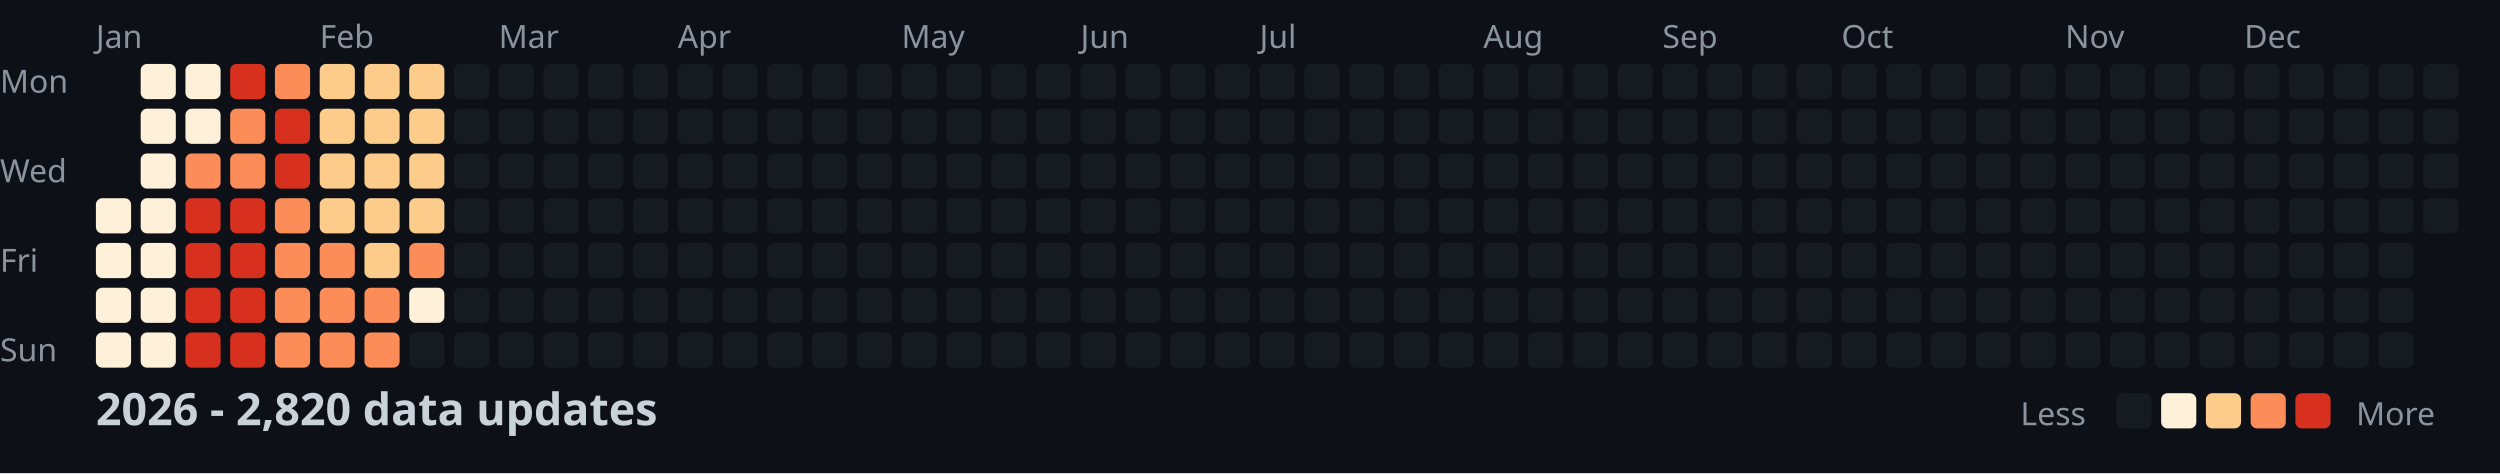
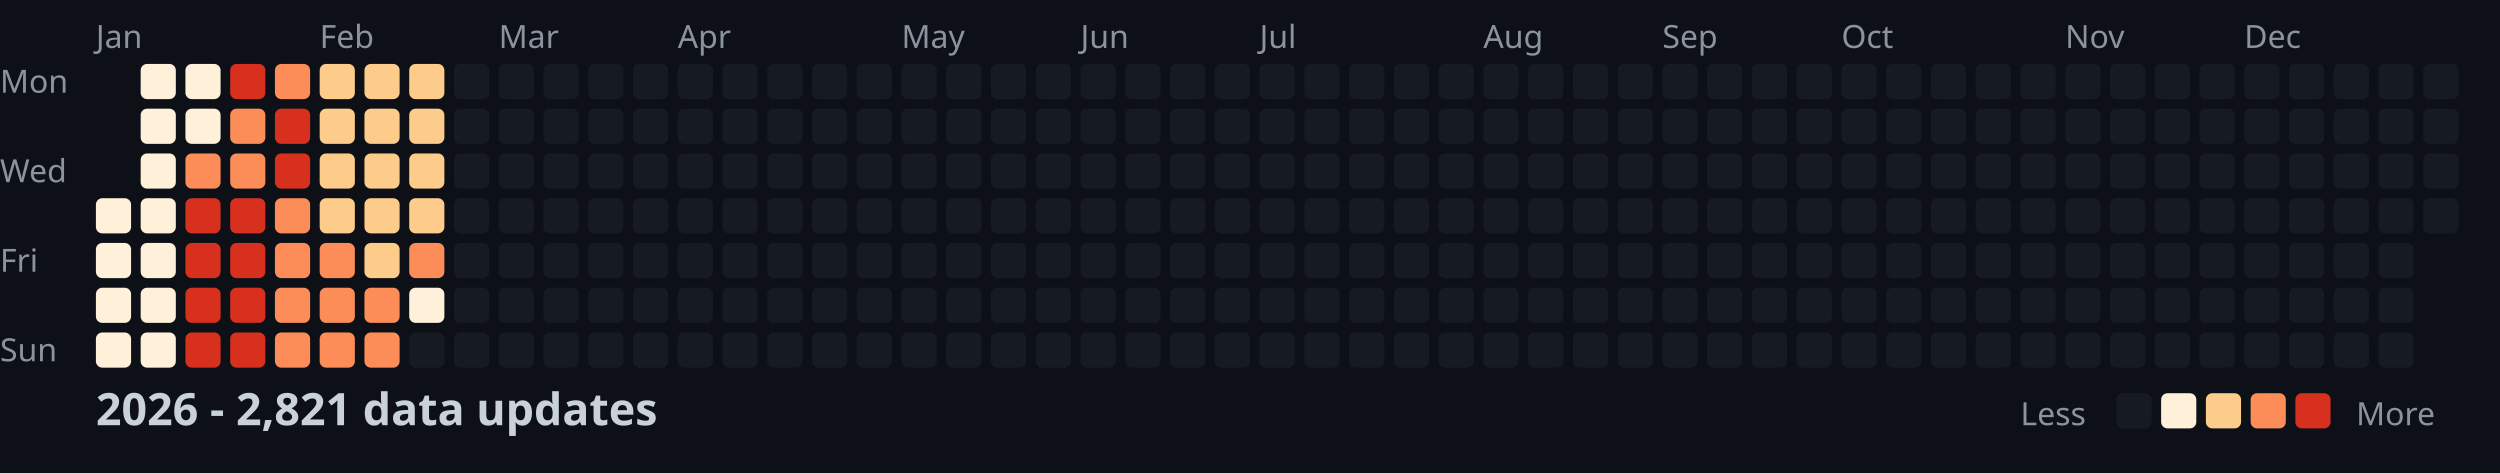
<svg xmlns="http://www.w3.org/2000/svg" width="782" height="148">
  <style>
    .month { font: 10px sans-serif; fill: #8b949e; }
    .day { font: 10px sans-serif; fill: #8b949e; }
    .title { font: bold 14px sans-serif; fill: #c9d1d9; }
    .legend { font: 10px sans-serif; fill: #8b949e; }
  </style>
  <rect width="100%" height="100%" fill="#0d1117" />
  <text x="0" y="29" class="day">Mon</text>
  <text x="0" y="57" class="day">Wed</text>
  <text x="0" y="85" class="day">Fri</text>
  <text x="0" y="113" class="day">Sun</text>
  <text x="30" y="15" class="month">Jan</text>
  <text x="100" y="15" class="month">Feb</text>
  <text x="156" y="15" class="month">Mar</text>
  <text x="212" y="15" class="month">Apr</text>
  <text x="282" y="15" class="month">May</text>
  <text x="338" y="15" class="month">Jun</text>
  <text x="394" y="15" class="month">Jul</text>
  <text x="464" y="15" class="month">Aug</text>
  <text x="520" y="15" class="month">Sep</text>
  <text x="576" y="15" class="month">Oct</text>
  <text x="646" y="15" class="month">Nov</text>
  <text x="702" y="15" class="month">Dec</text>
  <rect x="30" y="62" width="11" height="11" fill="#fef0d9" rx="2" />
  <rect x="30" y="76" width="11" height="11" fill="#fef0d9" rx="2" />
  <rect x="30" y="90" width="11" height="11" fill="#fef0d9" rx="2" />
  <rect x="30" y="104" width="11" height="11" fill="#fef0d9" rx="2" />
  <rect x="44" y="20" width="11" height="11" fill="#fef0d9" rx="2" />
  <rect x="44" y="34" width="11" height="11" fill="#fef0d9" rx="2" />
  <rect x="44" y="48" width="11" height="11" fill="#fef0d9" rx="2" />
  <rect x="44" y="62" width="11" height="11" fill="#fef0d9" rx="2" />
  <rect x="44" y="76" width="11" height="11" fill="#fef0d9" rx="2" />
  <rect x="44" y="90" width="11" height="11" fill="#fef0d9" rx="2" />
  <rect x="44" y="104" width="11" height="11" fill="#fef0d9" rx="2" />
  <rect x="58" y="20" width="11" height="11" fill="#fef0d9" rx="2" />
  <rect x="58" y="34" width="11" height="11" fill="#fef0d9" rx="2" />
  <rect x="58" y="48" width="11" height="11" fill="#fc8d59" rx="2" />
  <rect x="58" y="62" width="11" height="11" fill="#d7301f" rx="2" />
  <rect x="58" y="76" width="11" height="11" fill="#d7301f" rx="2" />
  <rect x="58" y="90" width="11" height="11" fill="#d7301f" rx="2" />
  <rect x="58" y="104" width="11" height="11" fill="#d7301f" rx="2" />
  <rect x="72" y="20" width="11" height="11" fill="#d7301f" rx="2" />
  <rect x="72" y="34" width="11" height="11" fill="#fc8d59" rx="2" />
  <rect x="72" y="48" width="11" height="11" fill="#fc8d59" rx="2" />
  <rect x="72" y="62" width="11" height="11" fill="#d7301f" rx="2" />
  <rect x="72" y="76" width="11" height="11" fill="#d7301f" rx="2" />
  <rect x="72" y="90" width="11" height="11" fill="#d7301f" rx="2" />
  <rect x="72" y="104" width="11" height="11" fill="#d7301f" rx="2" />
  <rect x="86" y="20" width="11" height="11" fill="#fc8d59" rx="2" />
  <rect x="86" y="34" width="11" height="11" fill="#d7301f" rx="2" />
  <rect x="86" y="48" width="11" height="11" fill="#d7301f" rx="2" />
  <rect x="86" y="62" width="11" height="11" fill="#fc8d59" rx="2" />
  <rect x="86" y="76" width="11" height="11" fill="#fc8d59" rx="2" />
  <rect x="86" y="90" width="11" height="11" fill="#fc8d59" rx="2" />
  <rect x="86" y="104" width="11" height="11" fill="#fc8d59" rx="2" />
  <rect x="100" y="20" width="11" height="11" fill="#fdcc8a" rx="2" />
  <rect x="100" y="34" width="11" height="11" fill="#fdcc8a" rx="2" />
  <rect x="100" y="48" width="11" height="11" fill="#fdcc8a" rx="2" />
  <rect x="100" y="62" width="11" height="11" fill="#fdcc8a" rx="2" />
  <rect x="100" y="76" width="11" height="11" fill="#fc8d59" rx="2" />
  <rect x="100" y="90" width="11" height="11" fill="#fc8d59" rx="2" />
  <rect x="100" y="104" width="11" height="11" fill="#fc8d59" rx="2" />
  <rect x="114" y="20" width="11" height="11" fill="#fdcc8a" rx="2" />
  <rect x="114" y="34" width="11" height="11" fill="#fdcc8a" rx="2" />
  <rect x="114" y="48" width="11" height="11" fill="#fdcc8a" rx="2" />
  <rect x="114" y="62" width="11" height="11" fill="#fdcc8a" rx="2" />
  <rect x="114" y="76" width="11" height="11" fill="#fdcc8a" rx="2" />
  <rect x="114" y="90" width="11" height="11" fill="#fc8d59" rx="2" />
  <rect x="114" y="104" width="11" height="11" fill="#fc8d59" rx="2" />
  <rect x="128" y="20" width="11" height="11" fill="#fdcc8a" rx="2" />
  <rect x="128" y="34" width="11" height="11" fill="#fdcc8a" rx="2" />
  <rect x="128" y="48" width="11" height="11" fill="#fdcc8a" rx="2" />
  <rect x="128" y="62" width="11" height="11" fill="#fdcc8a" rx="2" />
  <rect x="128" y="76" width="11" height="11" fill="#fc8d59" rx="2" />
  <rect x="128" y="90" width="11" height="11" fill="#fef0d9" rx="2" />
  <rect x="128" y="104" width="11" height="11" fill="#161b22" rx="2" />
  <rect x="142" y="20" width="11" height="11" fill="#161b22" rx="2" />
  <rect x="142" y="34" width="11" height="11" fill="#161b22" rx="2" />
  <rect x="142" y="48" width="11" height="11" fill="#161b22" rx="2" />
  <rect x="142" y="62" width="11" height="11" fill="#161b22" rx="2" />
  <rect x="142" y="76" width="11" height="11" fill="#161b22" rx="2" />
  <rect x="142" y="90" width="11" height="11" fill="#161b22" rx="2" />
  <rect x="142" y="104" width="11" height="11" fill="#161b22" rx="2" />
  <rect x="156" y="20" width="11" height="11" fill="#161b22" rx="2" />
  <rect x="156" y="34" width="11" height="11" fill="#161b22" rx="2" />
  <rect x="156" y="48" width="11" height="11" fill="#161b22" rx="2" />
  <rect x="156" y="62" width="11" height="11" fill="#161b22" rx="2" />
  <rect x="156" y="76" width="11" height="11" fill="#161b22" rx="2" />
  <rect x="156" y="90" width="11" height="11" fill="#161b22" rx="2" />
  <rect x="156" y="104" width="11" height="11" fill="#161b22" rx="2" />
  <rect x="170" y="20" width="11" height="11" fill="#161b22" rx="2" />
  <rect x="170" y="34" width="11" height="11" fill="#161b22" rx="2" />
  <rect x="170" y="48" width="11" height="11" fill="#161b22" rx="2" />
  <rect x="170" y="62" width="11" height="11" fill="#161b22" rx="2" />
  <rect x="170" y="76" width="11" height="11" fill="#161b22" rx="2" />
  <rect x="170" y="90" width="11" height="11" fill="#161b22" rx="2" />
  <rect x="170" y="104" width="11" height="11" fill="#161b22" rx="2" />
  <rect x="184" y="20" width="11" height="11" fill="#161b22" rx="2" />
  <rect x="184" y="34" width="11" height="11" fill="#161b22" rx="2" />
  <rect x="184" y="48" width="11" height="11" fill="#161b22" rx="2" />
  <rect x="184" y="62" width="11" height="11" fill="#161b22" rx="2" />
  <rect x="184" y="76" width="11" height="11" fill="#161b22" rx="2" />
  <rect x="184" y="90" width="11" height="11" fill="#161b22" rx="2" />
  <rect x="184" y="104" width="11" height="11" fill="#161b22" rx="2" />
  <rect x="198" y="20" width="11" height="11" fill="#161b22" rx="2" />
  <rect x="198" y="34" width="11" height="11" fill="#161b22" rx="2" />
  <rect x="198" y="48" width="11" height="11" fill="#161b22" rx="2" />
  <rect x="198" y="62" width="11" height="11" fill="#161b22" rx="2" />
  <rect x="198" y="76" width="11" height="11" fill="#161b22" rx="2" />
  <rect x="198" y="90" width="11" height="11" fill="#161b22" rx="2" />
  <rect x="198" y="104" width="11" height="11" fill="#161b22" rx="2" />
  <rect x="212" y="20" width="11" height="11" fill="#161b22" rx="2" />
  <rect x="212" y="34" width="11" height="11" fill="#161b22" rx="2" />
  <rect x="212" y="48" width="11" height="11" fill="#161b22" rx="2" />
  <rect x="212" y="62" width="11" height="11" fill="#161b22" rx="2" />
  <rect x="212" y="76" width="11" height="11" fill="#161b22" rx="2" />
  <rect x="212" y="90" width="11" height="11" fill="#161b22" rx="2" />
  <rect x="212" y="104" width="11" height="11" fill="#161b22" rx="2" />
  <rect x="226" y="20" width="11" height="11" fill="#161b22" rx="2" />
  <rect x="226" y="34" width="11" height="11" fill="#161b22" rx="2" />
  <rect x="226" y="48" width="11" height="11" fill="#161b22" rx="2" />
  <rect x="226" y="62" width="11" height="11" fill="#161b22" rx="2" />
  <rect x="226" y="76" width="11" height="11" fill="#161b22" rx="2" />
  <rect x="226" y="90" width="11" height="11" fill="#161b22" rx="2" />
  <rect x="226" y="104" width="11" height="11" fill="#161b22" rx="2" />
  <rect x="240" y="20" width="11" height="11" fill="#161b22" rx="2" />
  <rect x="240" y="34" width="11" height="11" fill="#161b22" rx="2" />
  <rect x="240" y="48" width="11" height="11" fill="#161b22" rx="2" />
  <rect x="240" y="62" width="11" height="11" fill="#161b22" rx="2" />
  <rect x="240" y="76" width="11" height="11" fill="#161b22" rx="2" />
  <rect x="240" y="90" width="11" height="11" fill="#161b22" rx="2" />
  <rect x="240" y="104" width="11" height="11" fill="#161b22" rx="2" />
  <rect x="254" y="20" width="11" height="11" fill="#161b22" rx="2" />
  <rect x="254" y="34" width="11" height="11" fill="#161b22" rx="2" />
  <rect x="254" y="48" width="11" height="11" fill="#161b22" rx="2" />
  <rect x="254" y="62" width="11" height="11" fill="#161b22" rx="2" />
  <rect x="254" y="76" width="11" height="11" fill="#161b22" rx="2" />
  <rect x="254" y="90" width="11" height="11" fill="#161b22" rx="2" />
  <rect x="254" y="104" width="11" height="11" fill="#161b22" rx="2" />
  <rect x="268" y="20" width="11" height="11" fill="#161b22" rx="2" />
  <rect x="268" y="34" width="11" height="11" fill="#161b22" rx="2" />
  <rect x="268" y="48" width="11" height="11" fill="#161b22" rx="2" />
  <rect x="268" y="62" width="11" height="11" fill="#161b22" rx="2" />
  <rect x="268" y="76" width="11" height="11" fill="#161b22" rx="2" />
  <rect x="268" y="90" width="11" height="11" fill="#161b22" rx="2" />
  <rect x="268" y="104" width="11" height="11" fill="#161b22" rx="2" />
  <rect x="282" y="20" width="11" height="11" fill="#161b22" rx="2" />
  <rect x="282" y="34" width="11" height="11" fill="#161b22" rx="2" />
  <rect x="282" y="48" width="11" height="11" fill="#161b22" rx="2" />
  <rect x="282" y="62" width="11" height="11" fill="#161b22" rx="2" />
  <rect x="282" y="76" width="11" height="11" fill="#161b22" rx="2" />
  <rect x="282" y="90" width="11" height="11" fill="#161b22" rx="2" />
  <rect x="282" y="104" width="11" height="11" fill="#161b22" rx="2" />
  <rect x="296" y="20" width="11" height="11" fill="#161b22" rx="2" />
  <rect x="296" y="34" width="11" height="11" fill="#161b22" rx="2" />
  <rect x="296" y="48" width="11" height="11" fill="#161b22" rx="2" />
  <rect x="296" y="62" width="11" height="11" fill="#161b22" rx="2" />
  <rect x="296" y="76" width="11" height="11" fill="#161b22" rx="2" />
  <rect x="296" y="90" width="11" height="11" fill="#161b22" rx="2" />
  <rect x="296" y="104" width="11" height="11" fill="#161b22" rx="2" />
  <rect x="310" y="20" width="11" height="11" fill="#161b22" rx="2" />
  <rect x="310" y="34" width="11" height="11" fill="#161b22" rx="2" />
  <rect x="310" y="48" width="11" height="11" fill="#161b22" rx="2" />
  <rect x="310" y="62" width="11" height="11" fill="#161b22" rx="2" />
  <rect x="310" y="76" width="11" height="11" fill="#161b22" rx="2" />
  <rect x="310" y="90" width="11" height="11" fill="#161b22" rx="2" />
  <rect x="310" y="104" width="11" height="11" fill="#161b22" rx="2" />
  <rect x="324" y="20" width="11" height="11" fill="#161b22" rx="2" />
  <rect x="324" y="34" width="11" height="11" fill="#161b22" rx="2" />
  <rect x="324" y="48" width="11" height="11" fill="#161b22" rx="2" />
  <rect x="324" y="62" width="11" height="11" fill="#161b22" rx="2" />
  <rect x="324" y="76" width="11" height="11" fill="#161b22" rx="2" />
  <rect x="324" y="90" width="11" height="11" fill="#161b22" rx="2" />
  <rect x="324" y="104" width="11" height="11" fill="#161b22" rx="2" />
  <rect x="338" y="20" width="11" height="11" fill="#161b22" rx="2" />
  <rect x="338" y="34" width="11" height="11" fill="#161b22" rx="2" />
  <rect x="338" y="48" width="11" height="11" fill="#161b22" rx="2" />
  <rect x="338" y="62" width="11" height="11" fill="#161b22" rx="2" />
  <rect x="338" y="76" width="11" height="11" fill="#161b22" rx="2" />
  <rect x="338" y="90" width="11" height="11" fill="#161b22" rx="2" />
  <rect x="338" y="104" width="11" height="11" fill="#161b22" rx="2" />
  <rect x="352" y="20" width="11" height="11" fill="#161b22" rx="2" />
  <rect x="352" y="34" width="11" height="11" fill="#161b22" rx="2" />
  <rect x="352" y="48" width="11" height="11" fill="#161b22" rx="2" />
  <rect x="352" y="62" width="11" height="11" fill="#161b22" rx="2" />
  <rect x="352" y="76" width="11" height="11" fill="#161b22" rx="2" />
  <rect x="352" y="90" width="11" height="11" fill="#161b22" rx="2" />
  <rect x="352" y="104" width="11" height="11" fill="#161b22" rx="2" />
  <rect x="366" y="20" width="11" height="11" fill="#161b22" rx="2" />
  <rect x="366" y="34" width="11" height="11" fill="#161b22" rx="2" />
  <rect x="366" y="48" width="11" height="11" fill="#161b22" rx="2" />
  <rect x="366" y="62" width="11" height="11" fill="#161b22" rx="2" />
  <rect x="366" y="76" width="11" height="11" fill="#161b22" rx="2" />
  <rect x="366" y="90" width="11" height="11" fill="#161b22" rx="2" />
  <rect x="366" y="104" width="11" height="11" fill="#161b22" rx="2" />
  <rect x="380" y="20" width="11" height="11" fill="#161b22" rx="2" />
  <rect x="380" y="34" width="11" height="11" fill="#161b22" rx="2" />
  <rect x="380" y="48" width="11" height="11" fill="#161b22" rx="2" />
  <rect x="380" y="62" width="11" height="11" fill="#161b22" rx="2" />
  <rect x="380" y="76" width="11" height="11" fill="#161b22" rx="2" />
  <rect x="380" y="90" width="11" height="11" fill="#161b22" rx="2" />
  <rect x="380" y="104" width="11" height="11" fill="#161b22" rx="2" />
  <rect x="394" y="20" width="11" height="11" fill="#161b22" rx="2" />
  <rect x="394" y="34" width="11" height="11" fill="#161b22" rx="2" />
  <rect x="394" y="48" width="11" height="11" fill="#161b22" rx="2" />
  <rect x="394" y="62" width="11" height="11" fill="#161b22" rx="2" />
  <rect x="394" y="76" width="11" height="11" fill="#161b22" rx="2" />
  <rect x="394" y="90" width="11" height="11" fill="#161b22" rx="2" />
  <rect x="394" y="104" width="11" height="11" fill="#161b22" rx="2" />
  <rect x="408" y="20" width="11" height="11" fill="#161b22" rx="2" />
  <rect x="408" y="34" width="11" height="11" fill="#161b22" rx="2" />
  <rect x="408" y="48" width="11" height="11" fill="#161b22" rx="2" />
  <rect x="408" y="62" width="11" height="11" fill="#161b22" rx="2" />
  <rect x="408" y="76" width="11" height="11" fill="#161b22" rx="2" />
  <rect x="408" y="90" width="11" height="11" fill="#161b22" rx="2" />
  <rect x="408" y="104" width="11" height="11" fill="#161b22" rx="2" />
  <rect x="422" y="20" width="11" height="11" fill="#161b22" rx="2" />
  <rect x="422" y="34" width="11" height="11" fill="#161b22" rx="2" />
  <rect x="422" y="48" width="11" height="11" fill="#161b22" rx="2" />
  <rect x="422" y="62" width="11" height="11" fill="#161b22" rx="2" />
  <rect x="422" y="76" width="11" height="11" fill="#161b22" rx="2" />
  <rect x="422" y="90" width="11" height="11" fill="#161b22" rx="2" />
  <rect x="422" y="104" width="11" height="11" fill="#161b22" rx="2" />
  <rect x="436" y="20" width="11" height="11" fill="#161b22" rx="2" />
  <rect x="436" y="34" width="11" height="11" fill="#161b22" rx="2" />
  <rect x="436" y="48" width="11" height="11" fill="#161b22" rx="2" />
  <rect x="436" y="62" width="11" height="11" fill="#161b22" rx="2" />
  <rect x="436" y="76" width="11" height="11" fill="#161b22" rx="2" />
  <rect x="436" y="90" width="11" height="11" fill="#161b22" rx="2" />
  <rect x="436" y="104" width="11" height="11" fill="#161b22" rx="2" />
  <rect x="450" y="20" width="11" height="11" fill="#161b22" rx="2" />
  <rect x="450" y="34" width="11" height="11" fill="#161b22" rx="2" />
  <rect x="450" y="48" width="11" height="11" fill="#161b22" rx="2" />
  <rect x="450" y="62" width="11" height="11" fill="#161b22" rx="2" />
  <rect x="450" y="76" width="11" height="11" fill="#161b22" rx="2" />
  <rect x="450" y="90" width="11" height="11" fill="#161b22" rx="2" />
  <rect x="450" y="104" width="11" height="11" fill="#161b22" rx="2" />
  <rect x="464" y="20" width="11" height="11" fill="#161b22" rx="2" />
  <rect x="464" y="34" width="11" height="11" fill="#161b22" rx="2" />
  <rect x="464" y="48" width="11" height="11" fill="#161b22" rx="2" />
  <rect x="464" y="62" width="11" height="11" fill="#161b22" rx="2" />
  <rect x="464" y="76" width="11" height="11" fill="#161b22" rx="2" />
  <rect x="464" y="90" width="11" height="11" fill="#161b22" rx="2" />
  <rect x="464" y="104" width="11" height="11" fill="#161b22" rx="2" />
  <rect x="478" y="20" width="11" height="11" fill="#161b22" rx="2" />
  <rect x="478" y="34" width="11" height="11" fill="#161b22" rx="2" />
  <rect x="478" y="48" width="11" height="11" fill="#161b22" rx="2" />
  <rect x="478" y="62" width="11" height="11" fill="#161b22" rx="2" />
  <rect x="478" y="76" width="11" height="11" fill="#161b22" rx="2" />
  <rect x="478" y="90" width="11" height="11" fill="#161b22" rx="2" />
  <rect x="478" y="104" width="11" height="11" fill="#161b22" rx="2" />
  <rect x="492" y="20" width="11" height="11" fill="#161b22" rx="2" />
  <rect x="492" y="34" width="11" height="11" fill="#161b22" rx="2" />
  <rect x="492" y="48" width="11" height="11" fill="#161b22" rx="2" />
  <rect x="492" y="62" width="11" height="11" fill="#161b22" rx="2" />
  <rect x="492" y="76" width="11" height="11" fill="#161b22" rx="2" />
  <rect x="492" y="90" width="11" height="11" fill="#161b22" rx="2" />
  <rect x="492" y="104" width="11" height="11" fill="#161b22" rx="2" />
  <rect x="506" y="20" width="11" height="11" fill="#161b22" rx="2" />
  <rect x="506" y="34" width="11" height="11" fill="#161b22" rx="2" />
  <rect x="506" y="48" width="11" height="11" fill="#161b22" rx="2" />
  <rect x="506" y="62" width="11" height="11" fill="#161b22" rx="2" />
  <rect x="506" y="76" width="11" height="11" fill="#161b22" rx="2" />
  <rect x="506" y="90" width="11" height="11" fill="#161b22" rx="2" />
  <rect x="506" y="104" width="11" height="11" fill="#161b22" rx="2" />
  <rect x="520" y="20" width="11" height="11" fill="#161b22" rx="2" />
  <rect x="520" y="34" width="11" height="11" fill="#161b22" rx="2" />
  <rect x="520" y="48" width="11" height="11" fill="#161b22" rx="2" />
  <rect x="520" y="62" width="11" height="11" fill="#161b22" rx="2" />
  <rect x="520" y="76" width="11" height="11" fill="#161b22" rx="2" />
  <rect x="520" y="90" width="11" height="11" fill="#161b22" rx="2" />
  <rect x="520" y="104" width="11" height="11" fill="#161b22" rx="2" />
  <rect x="534" y="20" width="11" height="11" fill="#161b22" rx="2" />
  <rect x="534" y="34" width="11" height="11" fill="#161b22" rx="2" />
  <rect x="534" y="48" width="11" height="11" fill="#161b22" rx="2" />
  <rect x="534" y="62" width="11" height="11" fill="#161b22" rx="2" />
  <rect x="534" y="76" width="11" height="11" fill="#161b22" rx="2" />
  <rect x="534" y="90" width="11" height="11" fill="#161b22" rx="2" />
  <rect x="534" y="104" width="11" height="11" fill="#161b22" rx="2" />
  <rect x="548" y="20" width="11" height="11" fill="#161b22" rx="2" />
  <rect x="548" y="34" width="11" height="11" fill="#161b22" rx="2" />
  <rect x="548" y="48" width="11" height="11" fill="#161b22" rx="2" />
  <rect x="548" y="62" width="11" height="11" fill="#161b22" rx="2" />
  <rect x="548" y="76" width="11" height="11" fill="#161b22" rx="2" />
  <rect x="548" y="90" width="11" height="11" fill="#161b22" rx="2" />
  <rect x="548" y="104" width="11" height="11" fill="#161b22" rx="2" />
  <rect x="562" y="20" width="11" height="11" fill="#161b22" rx="2" />
  <rect x="562" y="34" width="11" height="11" fill="#161b22" rx="2" />
  <rect x="562" y="48" width="11" height="11" fill="#161b22" rx="2" />
  <rect x="562" y="62" width="11" height="11" fill="#161b22" rx="2" />
  <rect x="562" y="76" width="11" height="11" fill="#161b22" rx="2" />
  <rect x="562" y="90" width="11" height="11" fill="#161b22" rx="2" />
  <rect x="562" y="104" width="11" height="11" fill="#161b22" rx="2" />
  <rect x="576" y="20" width="11" height="11" fill="#161b22" rx="2" />
  <rect x="576" y="34" width="11" height="11" fill="#161b22" rx="2" />
  <rect x="576" y="48" width="11" height="11" fill="#161b22" rx="2" />
  <rect x="576" y="62" width="11" height="11" fill="#161b22" rx="2" />
  <rect x="576" y="76" width="11" height="11" fill="#161b22" rx="2" />
  <rect x="576" y="90" width="11" height="11" fill="#161b22" rx="2" />
  <rect x="576" y="104" width="11" height="11" fill="#161b22" rx="2" />
  <rect x="590" y="20" width="11" height="11" fill="#161b22" rx="2" />
  <rect x="590" y="34" width="11" height="11" fill="#161b22" rx="2" />
  <rect x="590" y="48" width="11" height="11" fill="#161b22" rx="2" />
  <rect x="590" y="62" width="11" height="11" fill="#161b22" rx="2" />
  <rect x="590" y="76" width="11" height="11" fill="#161b22" rx="2" />
  <rect x="590" y="90" width="11" height="11" fill="#161b22" rx="2" />
  <rect x="590" y="104" width="11" height="11" fill="#161b22" rx="2" />
  <rect x="604" y="20" width="11" height="11" fill="#161b22" rx="2" />
  <rect x="604" y="34" width="11" height="11" fill="#161b22" rx="2" />
  <rect x="604" y="48" width="11" height="11" fill="#161b22" rx="2" />
  <rect x="604" y="62" width="11" height="11" fill="#161b22" rx="2" />
  <rect x="604" y="76" width="11" height="11" fill="#161b22" rx="2" />
  <rect x="604" y="90" width="11" height="11" fill="#161b22" rx="2" />
  <rect x="604" y="104" width="11" height="11" fill="#161b22" rx="2" />
  <rect x="618" y="20" width="11" height="11" fill="#161b22" rx="2" />
  <rect x="618" y="34" width="11" height="11" fill="#161b22" rx="2" />
  <rect x="618" y="48" width="11" height="11" fill="#161b22" rx="2" />
  <rect x="618" y="62" width="11" height="11" fill="#161b22" rx="2" />
  <rect x="618" y="76" width="11" height="11" fill="#161b22" rx="2" />
  <rect x="618" y="90" width="11" height="11" fill="#161b22" rx="2" />
  <rect x="618" y="104" width="11" height="11" fill="#161b22" rx="2" />
  <rect x="632" y="20" width="11" height="11" fill="#161b22" rx="2" />
  <rect x="632" y="34" width="11" height="11" fill="#161b22" rx="2" />
  <rect x="632" y="48" width="11" height="11" fill="#161b22" rx="2" />
  <rect x="632" y="62" width="11" height="11" fill="#161b22" rx="2" />
  <rect x="632" y="76" width="11" height="11" fill="#161b22" rx="2" />
  <rect x="632" y="90" width="11" height="11" fill="#161b22" rx="2" />
  <rect x="632" y="104" width="11" height="11" fill="#161b22" rx="2" />
  <rect x="646" y="20" width="11" height="11" fill="#161b22" rx="2" />
  <rect x="646" y="34" width="11" height="11" fill="#161b22" rx="2" />
  <rect x="646" y="48" width="11" height="11" fill="#161b22" rx="2" />
  <rect x="646" y="62" width="11" height="11" fill="#161b22" rx="2" />
  <rect x="646" y="76" width="11" height="11" fill="#161b22" rx="2" />
  <rect x="646" y="90" width="11" height="11" fill="#161b22" rx="2" />
  <rect x="646" y="104" width="11" height="11" fill="#161b22" rx="2" />
  <rect x="660" y="20" width="11" height="11" fill="#161b22" rx="2" />
  <rect x="660" y="34" width="11" height="11" fill="#161b22" rx="2" />
  <rect x="660" y="48" width="11" height="11" fill="#161b22" rx="2" />
  <rect x="660" y="62" width="11" height="11" fill="#161b22" rx="2" />
  <rect x="660" y="76" width="11" height="11" fill="#161b22" rx="2" />
  <rect x="660" y="90" width="11" height="11" fill="#161b22" rx="2" />
  <rect x="660" y="104" width="11" height="11" fill="#161b22" rx="2" />
  <rect x="674" y="20" width="11" height="11" fill="#161b22" rx="2" />
  <rect x="674" y="34" width="11" height="11" fill="#161b22" rx="2" />
  <rect x="674" y="48" width="11" height="11" fill="#161b22" rx="2" />
  <rect x="674" y="62" width="11" height="11" fill="#161b22" rx="2" />
  <rect x="674" y="76" width="11" height="11" fill="#161b22" rx="2" />
  <rect x="674" y="90" width="11" height="11" fill="#161b22" rx="2" />
  <rect x="674" y="104" width="11" height="11" fill="#161b22" rx="2" />
  <rect x="688" y="20" width="11" height="11" fill="#161b22" rx="2" />
  <rect x="688" y="34" width="11" height="11" fill="#161b22" rx="2" />
  <rect x="688" y="48" width="11" height="11" fill="#161b22" rx="2" />
  <rect x="688" y="62" width="11" height="11" fill="#161b22" rx="2" />
  <rect x="688" y="76" width="11" height="11" fill="#161b22" rx="2" />
  <rect x="688" y="90" width="11" height="11" fill="#161b22" rx="2" />
  <rect x="688" y="104" width="11" height="11" fill="#161b22" rx="2" />
  <rect x="702" y="20" width="11" height="11" fill="#161b22" rx="2" />
  <rect x="702" y="34" width="11" height="11" fill="#161b22" rx="2" />
  <rect x="702" y="48" width="11" height="11" fill="#161b22" rx="2" />
  <rect x="702" y="62" width="11" height="11" fill="#161b22" rx="2" />
  <rect x="702" y="76" width="11" height="11" fill="#161b22" rx="2" />
  <rect x="702" y="90" width="11" height="11" fill="#161b22" rx="2" />
  <rect x="702" y="104" width="11" height="11" fill="#161b22" rx="2" />
  <rect x="716" y="20" width="11" height="11" fill="#161b22" rx="2" />
  <rect x="716" y="34" width="11" height="11" fill="#161b22" rx="2" />
  <rect x="716" y="48" width="11" height="11" fill="#161b22" rx="2" />
  <rect x="716" y="62" width="11" height="11" fill="#161b22" rx="2" />
  <rect x="716" y="76" width="11" height="11" fill="#161b22" rx="2" />
  <rect x="716" y="90" width="11" height="11" fill="#161b22" rx="2" />
  <rect x="716" y="104" width="11" height="11" fill="#161b22" rx="2" />
  <rect x="730" y="20" width="11" height="11" fill="#161b22" rx="2" />
  <rect x="730" y="34" width="11" height="11" fill="#161b22" rx="2" />
  <rect x="730" y="48" width="11" height="11" fill="#161b22" rx="2" />
  <rect x="730" y="62" width="11" height="11" fill="#161b22" rx="2" />
  <rect x="730" y="76" width="11" height="11" fill="#161b22" rx="2" />
  <rect x="730" y="90" width="11" height="11" fill="#161b22" rx="2" />
  <rect x="730" y="104" width="11" height="11" fill="#161b22" rx="2" />
  <rect x="744" y="20" width="11" height="11" fill="#161b22" rx="2" />
  <rect x="744" y="34" width="11" height="11" fill="#161b22" rx="2" />
  <rect x="744" y="48" width="11" height="11" fill="#161b22" rx="2" />
  <rect x="744" y="62" width="11" height="11" fill="#161b22" rx="2" />
  <rect x="744" y="76" width="11" height="11" fill="#161b22" rx="2" />
  <rect x="744" y="90" width="11" height="11" fill="#161b22" rx="2" />
  <rect x="744" y="104" width="11" height="11" fill="#161b22" rx="2" />
  <rect x="758" y="20" width="11" height="11" fill="#161b22" rx="2" />
  <rect x="758" y="34" width="11" height="11" fill="#161b22" rx="2" />
  <rect x="758" y="48" width="11" height="11" fill="#161b22" rx="2" />
  <rect x="758" y="62" width="11" height="11" fill="#161b22" rx="2" />
-   <text x="30" y="133" class="title">2026 - 2,820 data updates</text>
+   <text x="30" y="133" class="title">2026 - 2,821 data updates</text>
  <text x="632" y="133" class="legend">Less</text>
  <rect x="662" y="123" width="11" height="11" fill="#161b22" rx="2" />
  <rect x="676" y="123" width="11" height="11" fill="#fef0d9" rx="2" />
  <rect x="690" y="123" width="11" height="11" fill="#fdcc8a" rx="2" />
  <rect x="704" y="123" width="11" height="11" fill="#fc8d59" rx="2" />
  <rect x="718" y="123" width="11" height="11" fill="#d7301f" rx="2" />
  <text x="737" y="133" class="legend">More</text>
</svg>
